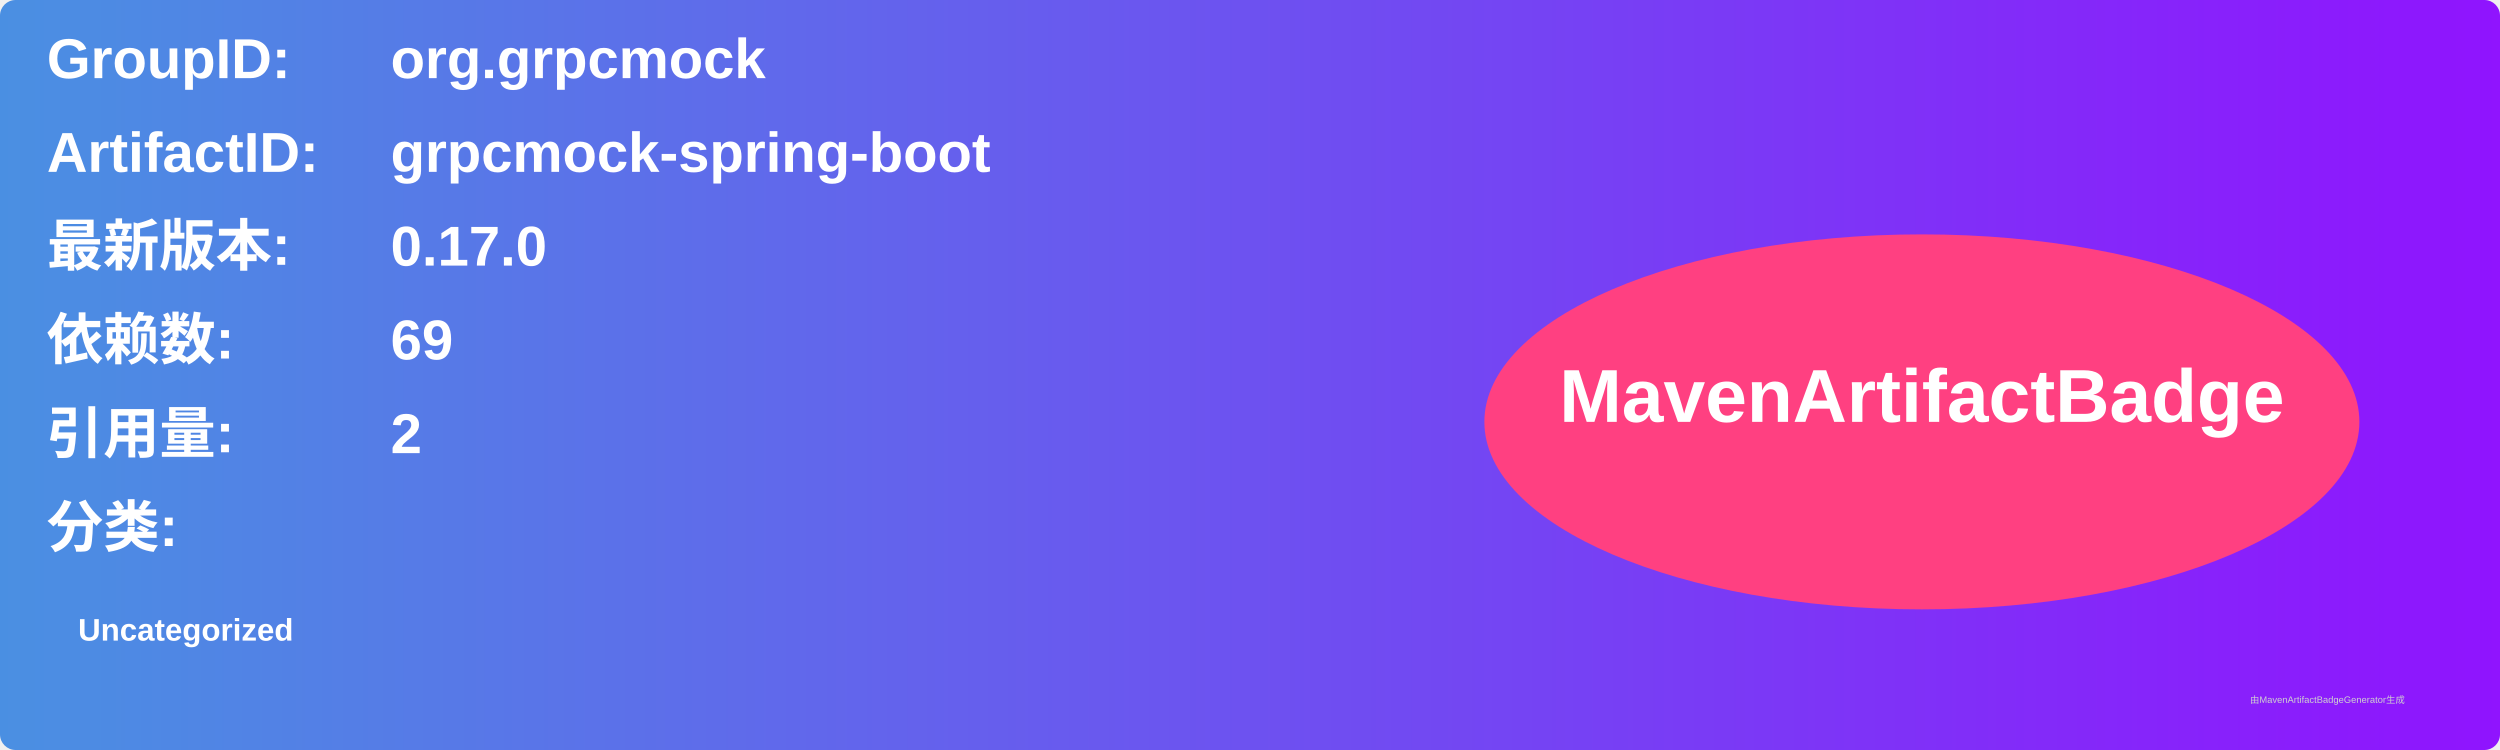
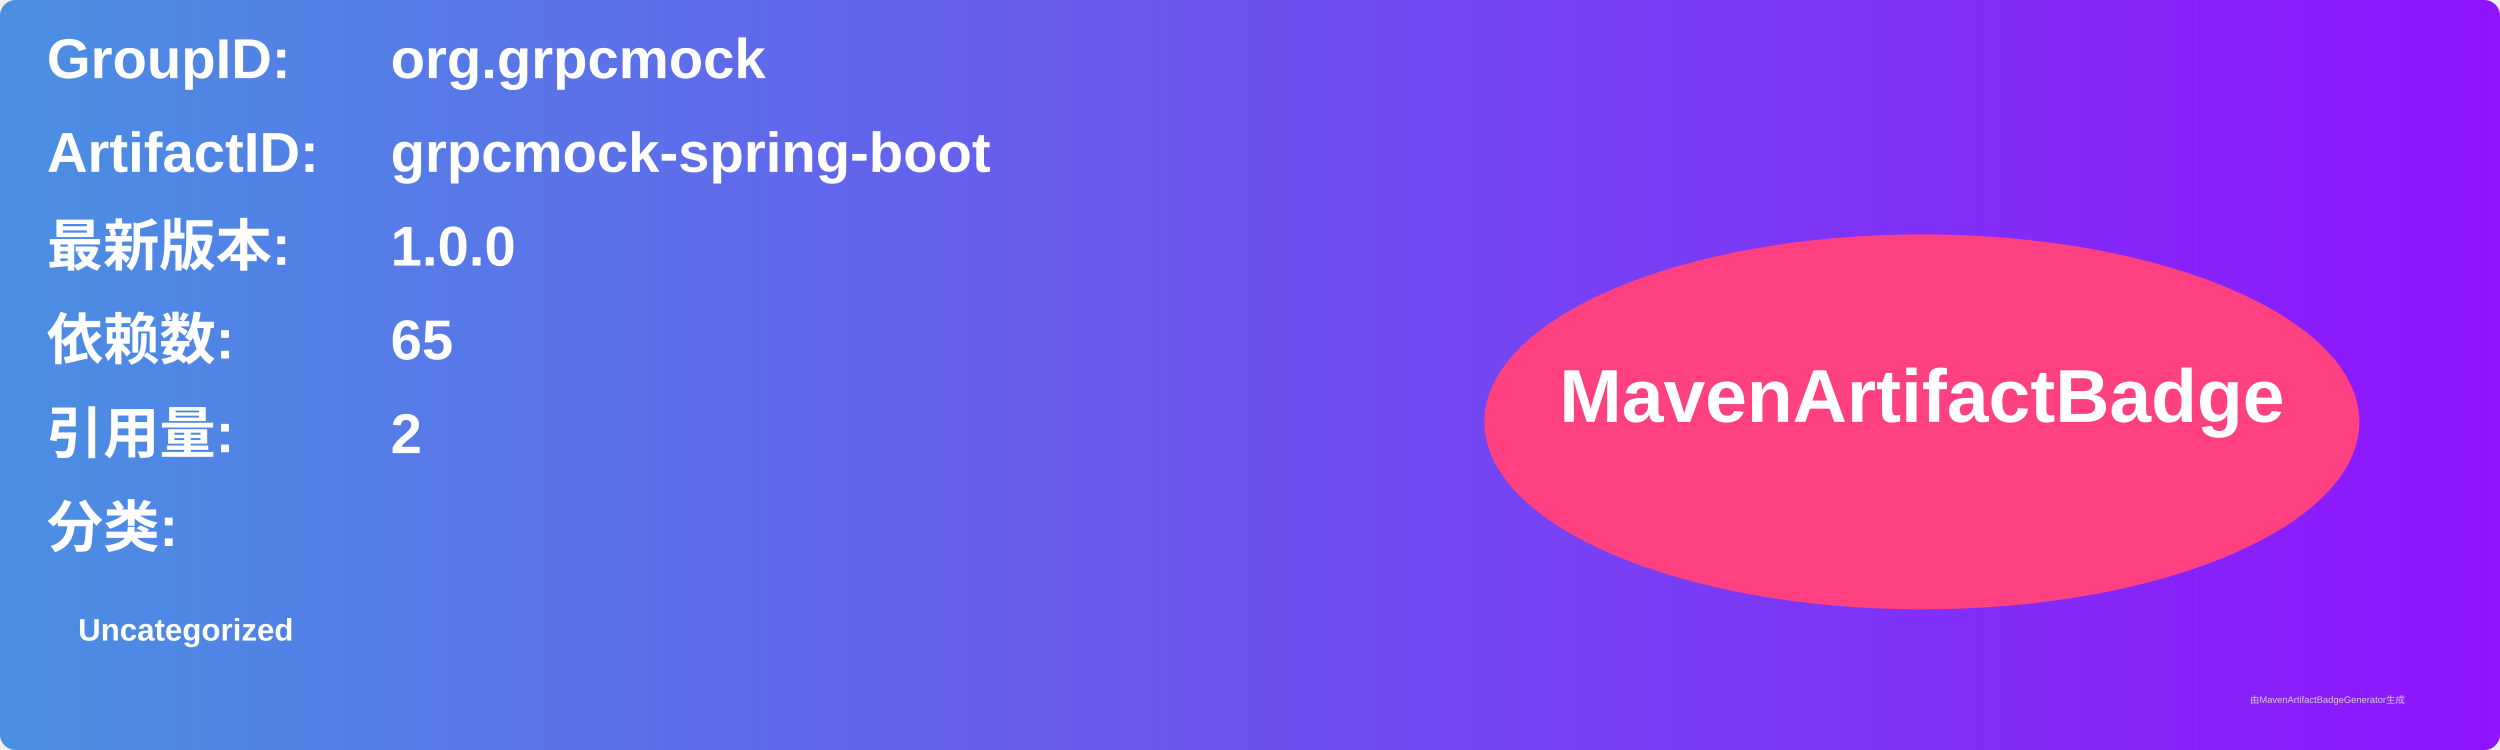
<svg xmlns="http://www.w3.org/2000/svg" width="800" height="240" viewBox="0 0 800 240">
  <linearGradient id="grad" x1="0%" y1="0%" x2="100%" y2="0%">
    <stop offset="0%" stop-color="#4a90e2" />
    <stop offset="100%" stop-color="#9013fe" />
  </linearGradient>
  <rect width="100%" height="100%" rx="5" ry="5" fill="url(#grad)" />
  <g transform="translate(15, 15)">
    <text x="0" y="10" font-family="Arial" font-size="18" fill="white" font-weight="bold" width="260">GroupID:</text>
    <text x="110" y="10" font-family="Arial" font-size="18" fill="white" font-weight="bold" width="460">org.grpcmock</text>
    <text x="0" y="40" font-family="Arial" font-size="18" fill="white" font-weight="bold" width="260">ArtifactID:</text>
    <text x="110" y="40" font-family="Arial" font-size="18" fill="white" font-weight="bold" width="460">grpcmock-spring-boot</text>
    <text x="0" y="70" font-family="Arial" font-size="18" fill="white" font-weight="bold">最新版本:</text>
    <text x="110" y="70" font-family="Arial" font-size="18" fill="white" font-weight="bold">
-       <tspan font-weight="bold">0.17.0</tspan>
+       <tspan font-weight="bold">1.0.0</tspan>
    </text>
    <text x="0" y="100" font-family="Arial" font-size="18" fill="white" font-weight="bold">依赖数: </text>
    <text x="110" y="100" font-family="Arial" font-size="18" fill="white">
-       <tspan font-weight="bold">69</tspan>
+       <tspan font-weight="bold">65</tspan>
    </text>
    <text x="0" y="130" font-family="Arial" font-size="18" fill="white" font-weight="bold">引用量: </text>
    <text x="110" y="130" font-family="Arial" font-size="18" fill="white">
      <tspan font-weight="bold">2</tspan>
    </text>
    <text x="0" y="160" font-family="Arial" font-size="18" fill="white" font-weight="bold">分类:</text>
    <text x="10" y="190" font-family="Arial" font-size="10" fill="white">
      <tspan font-weight="bold">Uncategorized</tspan>
    </text>
    <ellipse cx="600" cy="120" rx="140" ry="60" fill="#ff4081" />
    <text x="600" y="120" text-anchor="middle" font-family="Arial" font-size="24" fill="white" font-weight="bold">MavenArtifactBadge</text>
  </g>
  <text x="720" y="225" font-family="Arial" font-size="3" fill="#d0d0d0">由MavenArtifactBadgeGenerator生成</text>
</svg>
